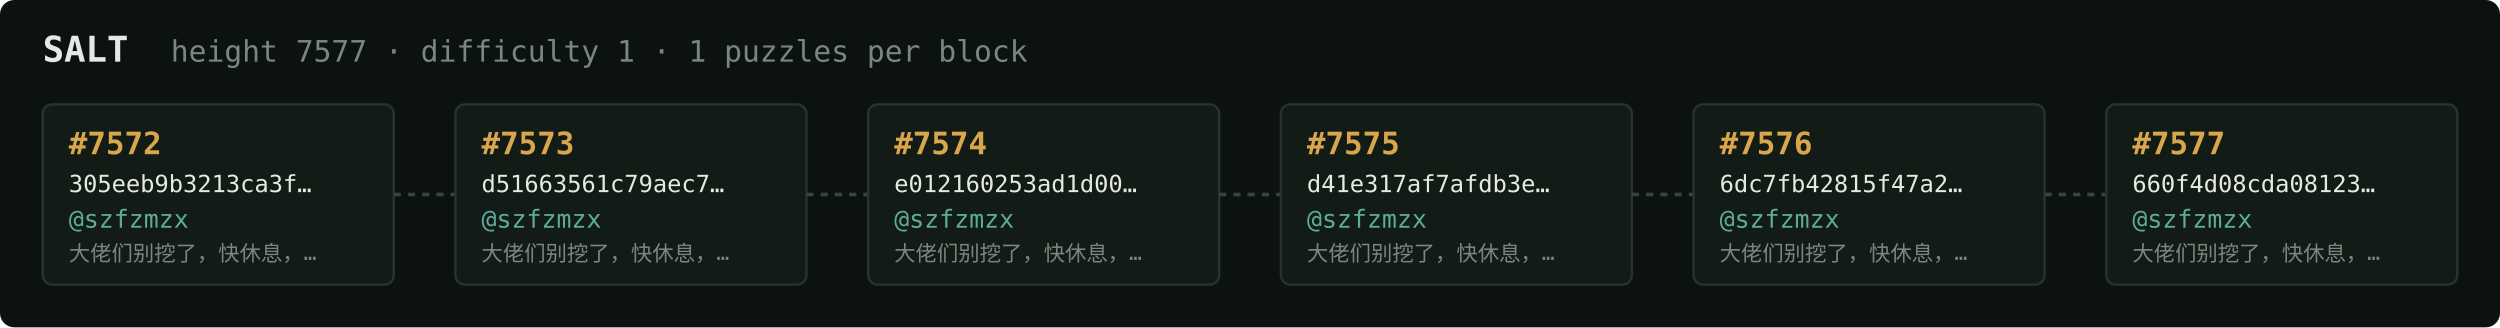
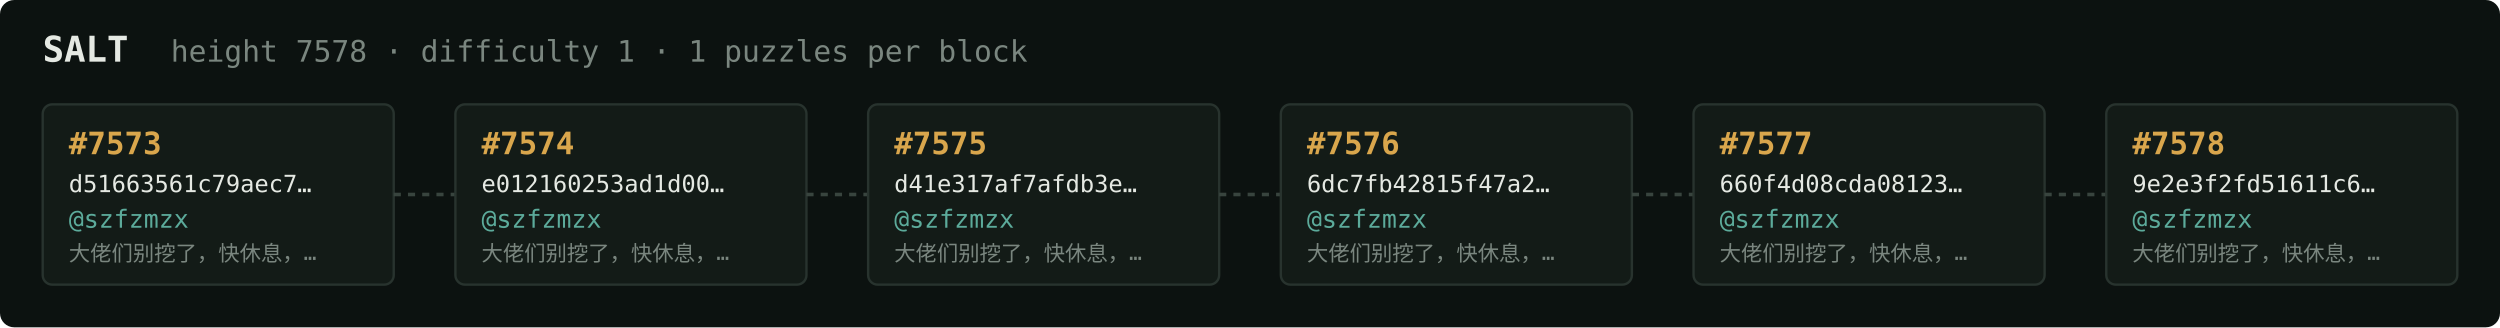
<svg xmlns="http://www.w3.org/2000/svg" width="1054" height="138" viewBox="0 0 1054 138" font-family="ui-monospace,SFMono-Regular,Menlo,monospace">
  <rect fill="#0c1210" width="1054" height="138" rx="6" />
  <text x="18" y="26" fill="#e5e9e3" font-size="15" font-weight="700">SALT</text>
-   <text x="72" y="26" fill="#7a867f" font-size="12.5">height 7577 · difficulty 1 · 1 puzzles per block</text>
+   <text x="72" y="26" fill="#7a867f" font-size="12.5">height 7578 · difficulty 1 · 1 puzzles per block</text>
  <rect x="18" y="44" width="148" height="76" rx="4" fill="#131b17" stroke="#28332e" stroke-width="1" />
-   <text x="29" y="65" fill="#d9a64c" font-size="13" font-weight="700">#7572</text>
-   <text x="29" y="81" fill="#e5e9e3" font-size="10">305eeb9b3213ca3f…</text>
+   <text x="29" y="65" fill="#d9a64c" font-size="13" font-weight="700">#7573</text>
+   <text x="29" y="81" fill="#e5e9e3" font-size="10">d51663561c79aec7…</text>
  <text x="29" y="96" fill="#5cab9b" font-size="10.5">@szfzmzx</text>
  <text x="29" y="110" fill="#7a867f" font-size="9">大佬们别挖了，快休息，…</text>
  <line x1="166" y1="82.0" x2="192" y2="82.0" stroke="#38443e" stroke-width="1.5" stroke-dasharray="3 3" />
  <rect x="192" y="44" width="148" height="76" rx="4" fill="#131b17" stroke="#28332e" stroke-width="1" />
-   <text x="203" y="65" fill="#d9a64c" font-size="13" font-weight="700">#7573</text>
-   <text x="203" y="81" fill="#e5e9e3" font-size="10">d51663561c79aec7…</text>
+   <text x="203" y="65" fill="#d9a64c" font-size="13" font-weight="700">#7574</text>
+   <text x="203" y="81" fill="#e5e9e3" font-size="10">e012160253ad1d00…</text>
  <text x="203" y="96" fill="#5cab9b" font-size="10.5">@szfzmzx</text>
  <text x="203" y="110" fill="#7a867f" font-size="9">大佬们别挖了，快休息，…</text>
  <line x1="340" y1="82.0" x2="366" y2="82.0" stroke="#38443e" stroke-width="1.5" stroke-dasharray="3 3" />
  <rect x="366" y="44" width="148" height="76" rx="4" fill="#131b17" stroke="#28332e" stroke-width="1" />
-   <text x="377" y="65" fill="#d9a64c" font-size="13" font-weight="700">#7574</text>
-   <text x="377" y="81" fill="#e5e9e3" font-size="10">e012160253ad1d00…</text>
+   <text x="377" y="65" fill="#d9a64c" font-size="13" font-weight="700">#7575</text>
+   <text x="377" y="81" fill="#e5e9e3" font-size="10">d41e317af7afdb3e…</text>
  <text x="377" y="96" fill="#5cab9b" font-size="10.5">@szfzmzx</text>
  <text x="377" y="110" fill="#7a867f" font-size="9">大佬们别挖了，快休息，…</text>
  <line x1="514" y1="82.0" x2="540" y2="82.0" stroke="#38443e" stroke-width="1.5" stroke-dasharray="3 3" />
  <rect x="540" y="44" width="148" height="76" rx="4" fill="#131b17" stroke="#28332e" stroke-width="1" />
-   <text x="551" y="65" fill="#d9a64c" font-size="13" font-weight="700">#7575</text>
-   <text x="551" y="81" fill="#e5e9e3" font-size="10">d41e317af7afdb3e…</text>
+   <text x="551" y="65" fill="#d9a64c" font-size="13" font-weight="700">#7576</text>
+   <text x="551" y="81" fill="#e5e9e3" font-size="10">6dc7fb42815f47a2…</text>
  <text x="551" y="96" fill="#5cab9b" font-size="10.5">@szfzmzx</text>
  <text x="551" y="110" fill="#7a867f" font-size="9">大佬们别挖了，快休息，…</text>
  <line x1="688" y1="82.0" x2="714" y2="82.0" stroke="#38443e" stroke-width="1.5" stroke-dasharray="3 3" />
  <rect x="714" y="44" width="148" height="76" rx="4" fill="#131b17" stroke="#28332e" stroke-width="1" />
-   <text x="725" y="65" fill="#d9a64c" font-size="13" font-weight="700">#7576</text>
-   <text x="725" y="81" fill="#e5e9e3" font-size="10">6dc7fb42815f47a2…</text>
+   <text x="725" y="65" fill="#d9a64c" font-size="13" font-weight="700">#7577</text>
+   <text x="725" y="81" fill="#e5e9e3" font-size="10">660f4d08cda08123…</text>
  <text x="725" y="96" fill="#5cab9b" font-size="10.5">@szfzmzx</text>
  <text x="725" y="110" fill="#7a867f" font-size="9">大佬们别挖了，快休息，…</text>
  <line x1="862" y1="82.0" x2="888" y2="82.0" stroke="#38443e" stroke-width="1.5" stroke-dasharray="3 3" />
  <rect x="888" y="44" width="148" height="76" rx="4" fill="#131b17" stroke="#28332e" stroke-width="1" />
-   <text x="899" y="65" fill="#d9a64c" font-size="13" font-weight="700">#7577</text>
-   <text x="899" y="81" fill="#e5e9e3" font-size="10">660f4d08cda08123…</text>
+   <text x="899" y="65" fill="#d9a64c" font-size="13" font-weight="700">#7578</text>
+   <text x="899" y="81" fill="#e5e9e3" font-size="10">9e2e3f2fd51611c6…</text>
  <text x="899" y="96" fill="#5cab9b" font-size="10.5">@szfzmzx</text>
  <text x="899" y="110" fill="#7a867f" font-size="9">大佬们别挖了，快休息，…</text>
</svg>
